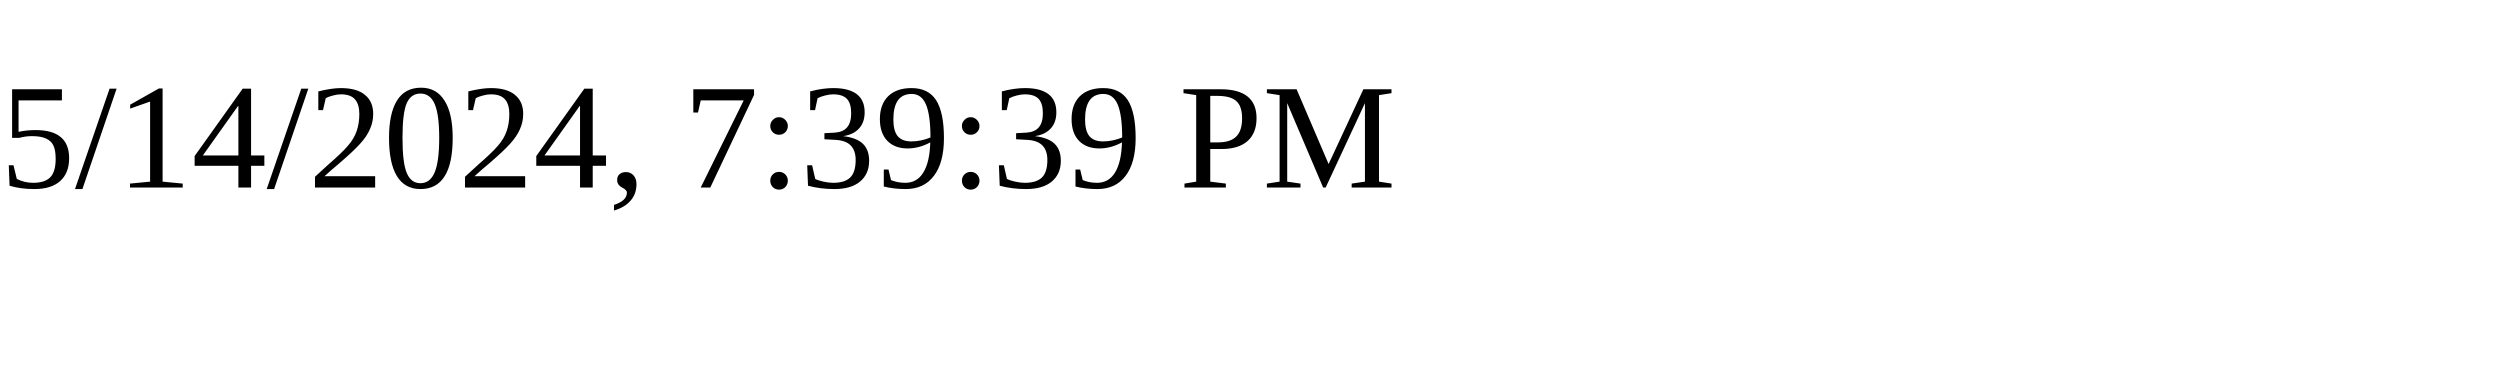
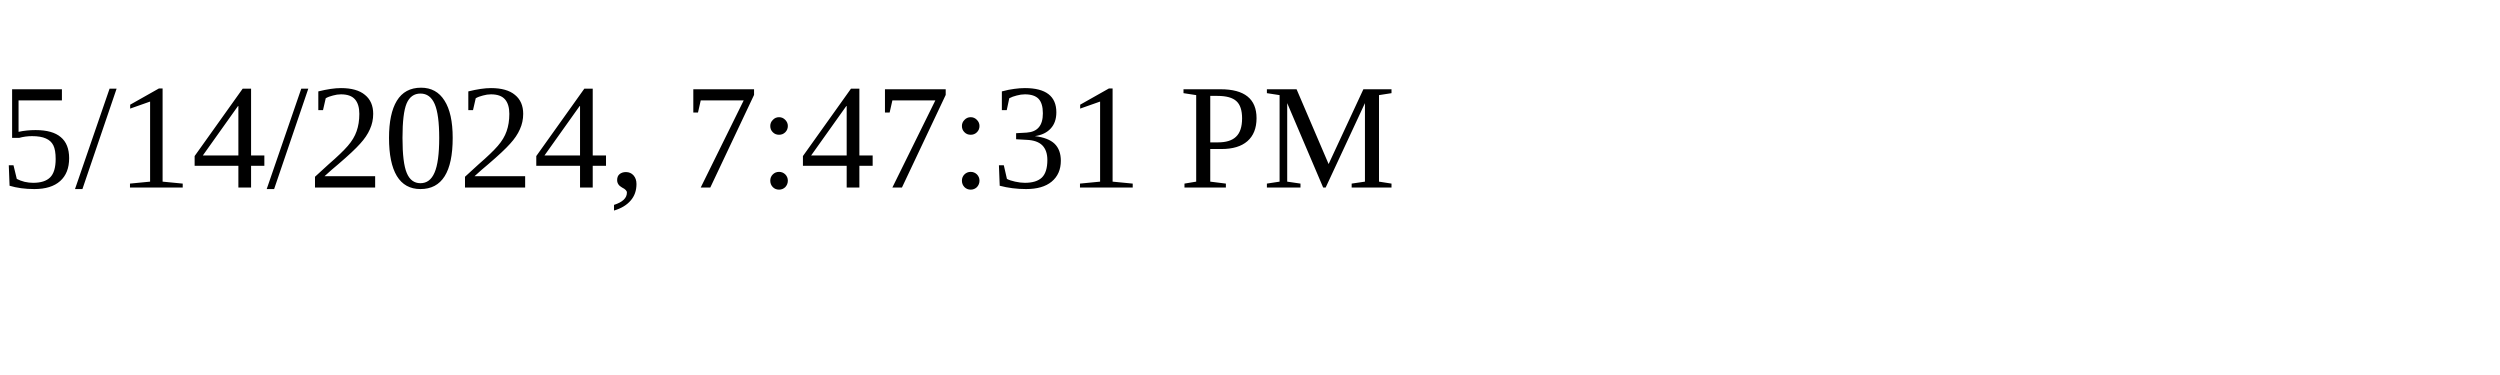
<svg xmlns="http://www.w3.org/2000/svg" height="30" width="200">
-   <text x="0" y="15">5/14/2024, 7:39:39 PM</text>
+   <text x="0" y="15">5/14/2024, 7:47:31 PM</text>
</svg>
